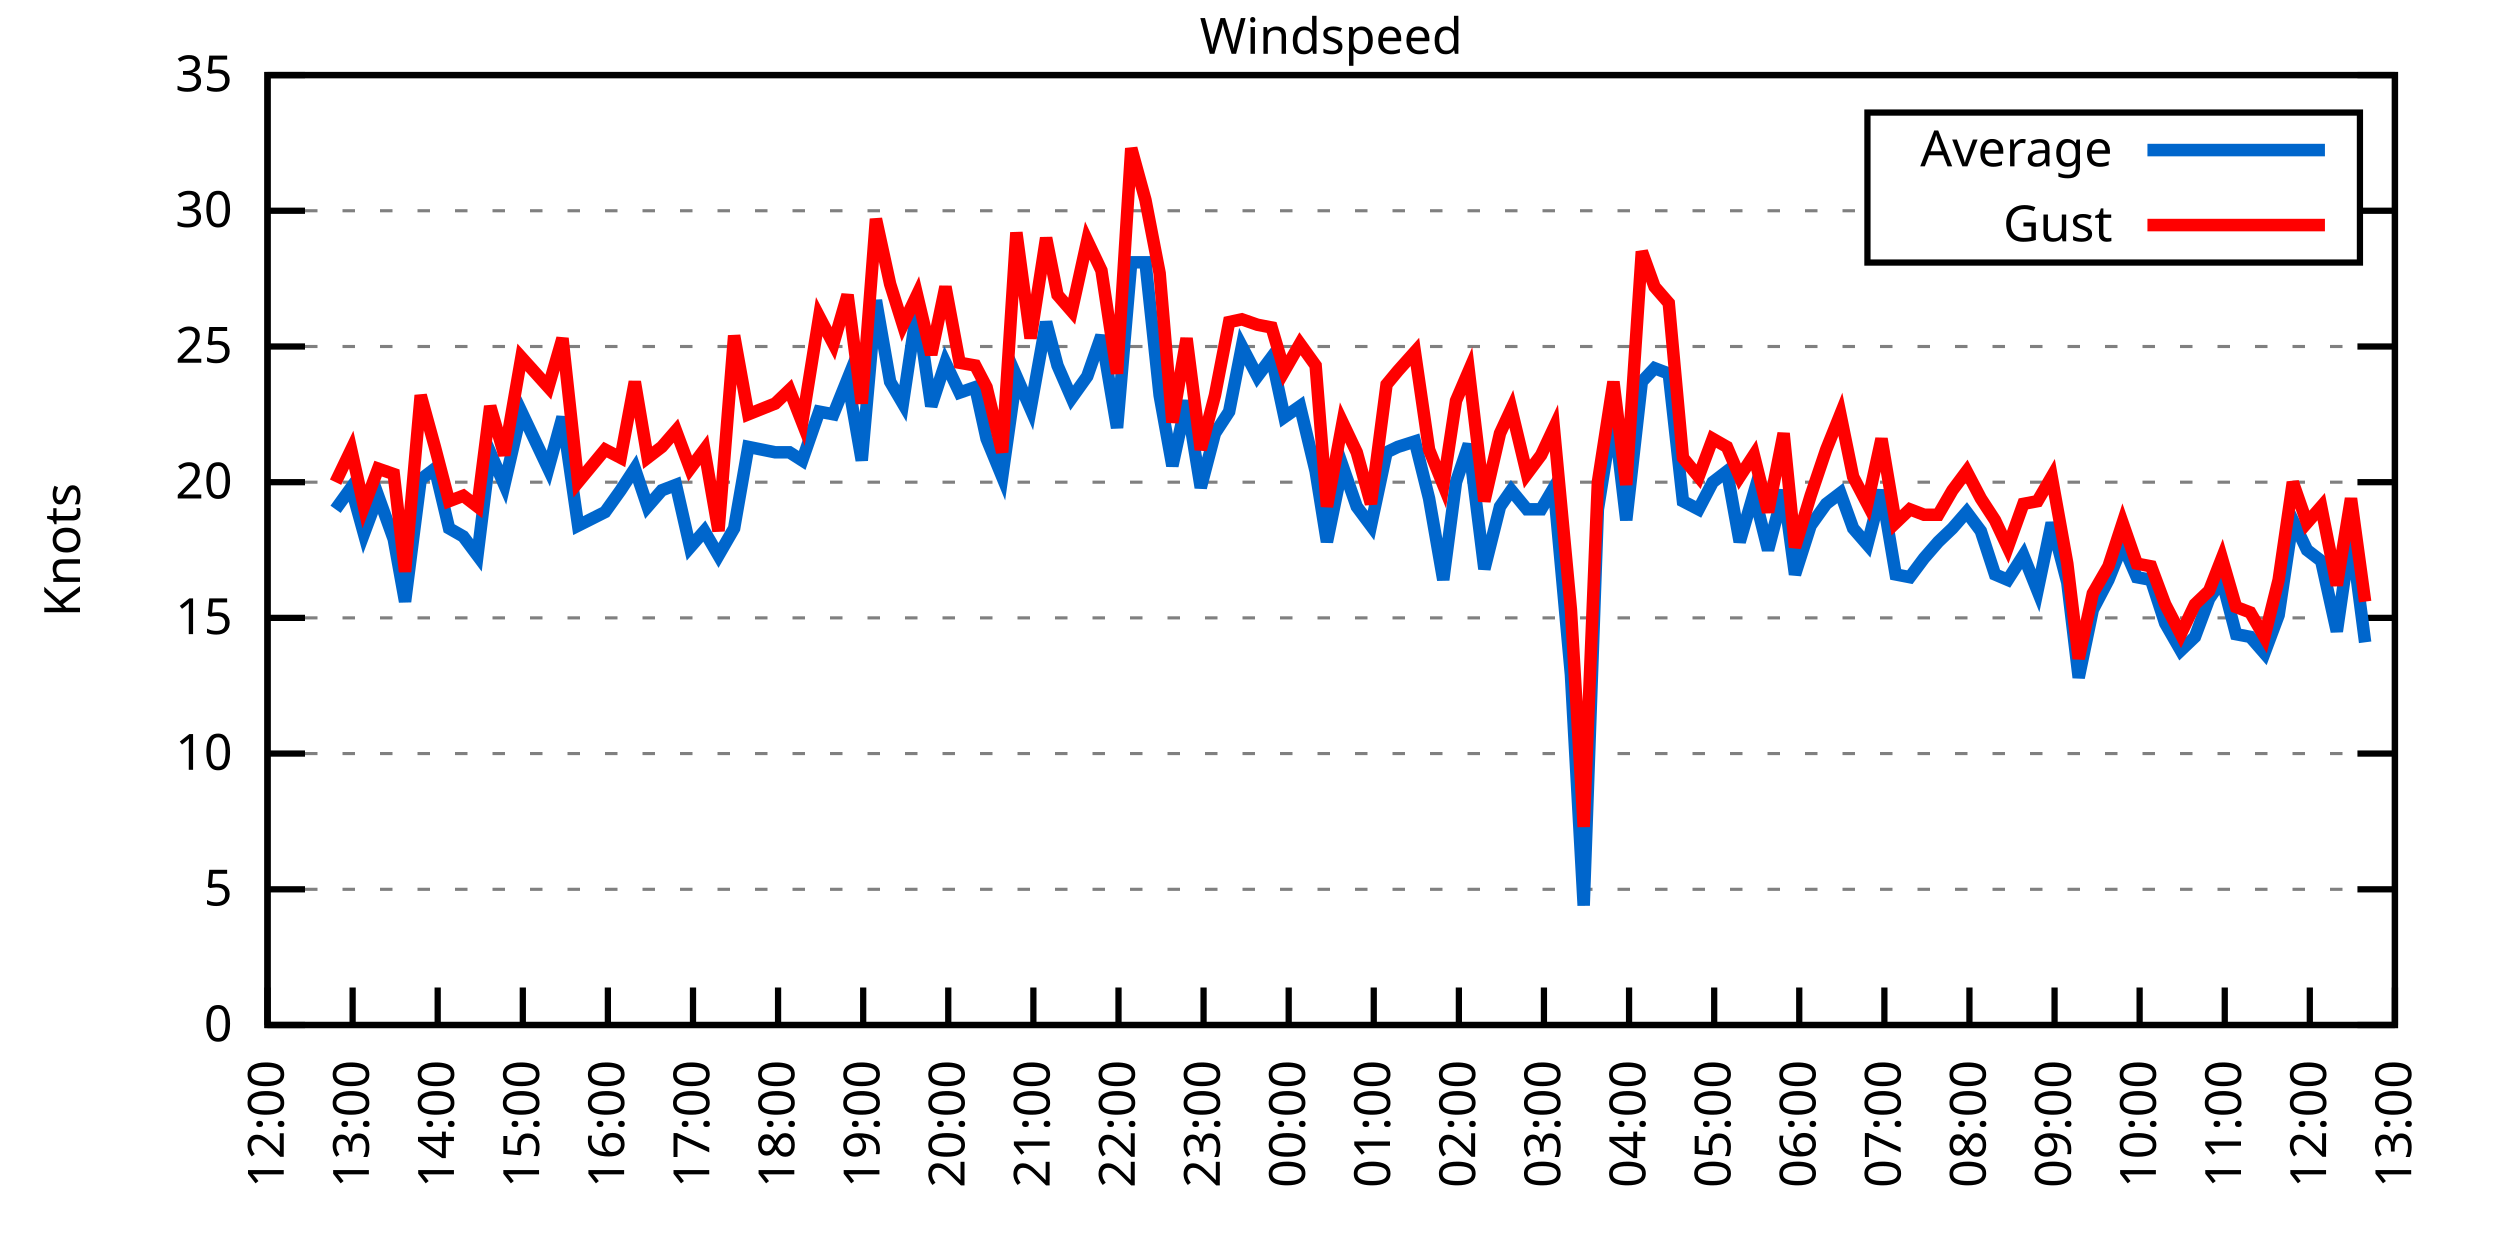
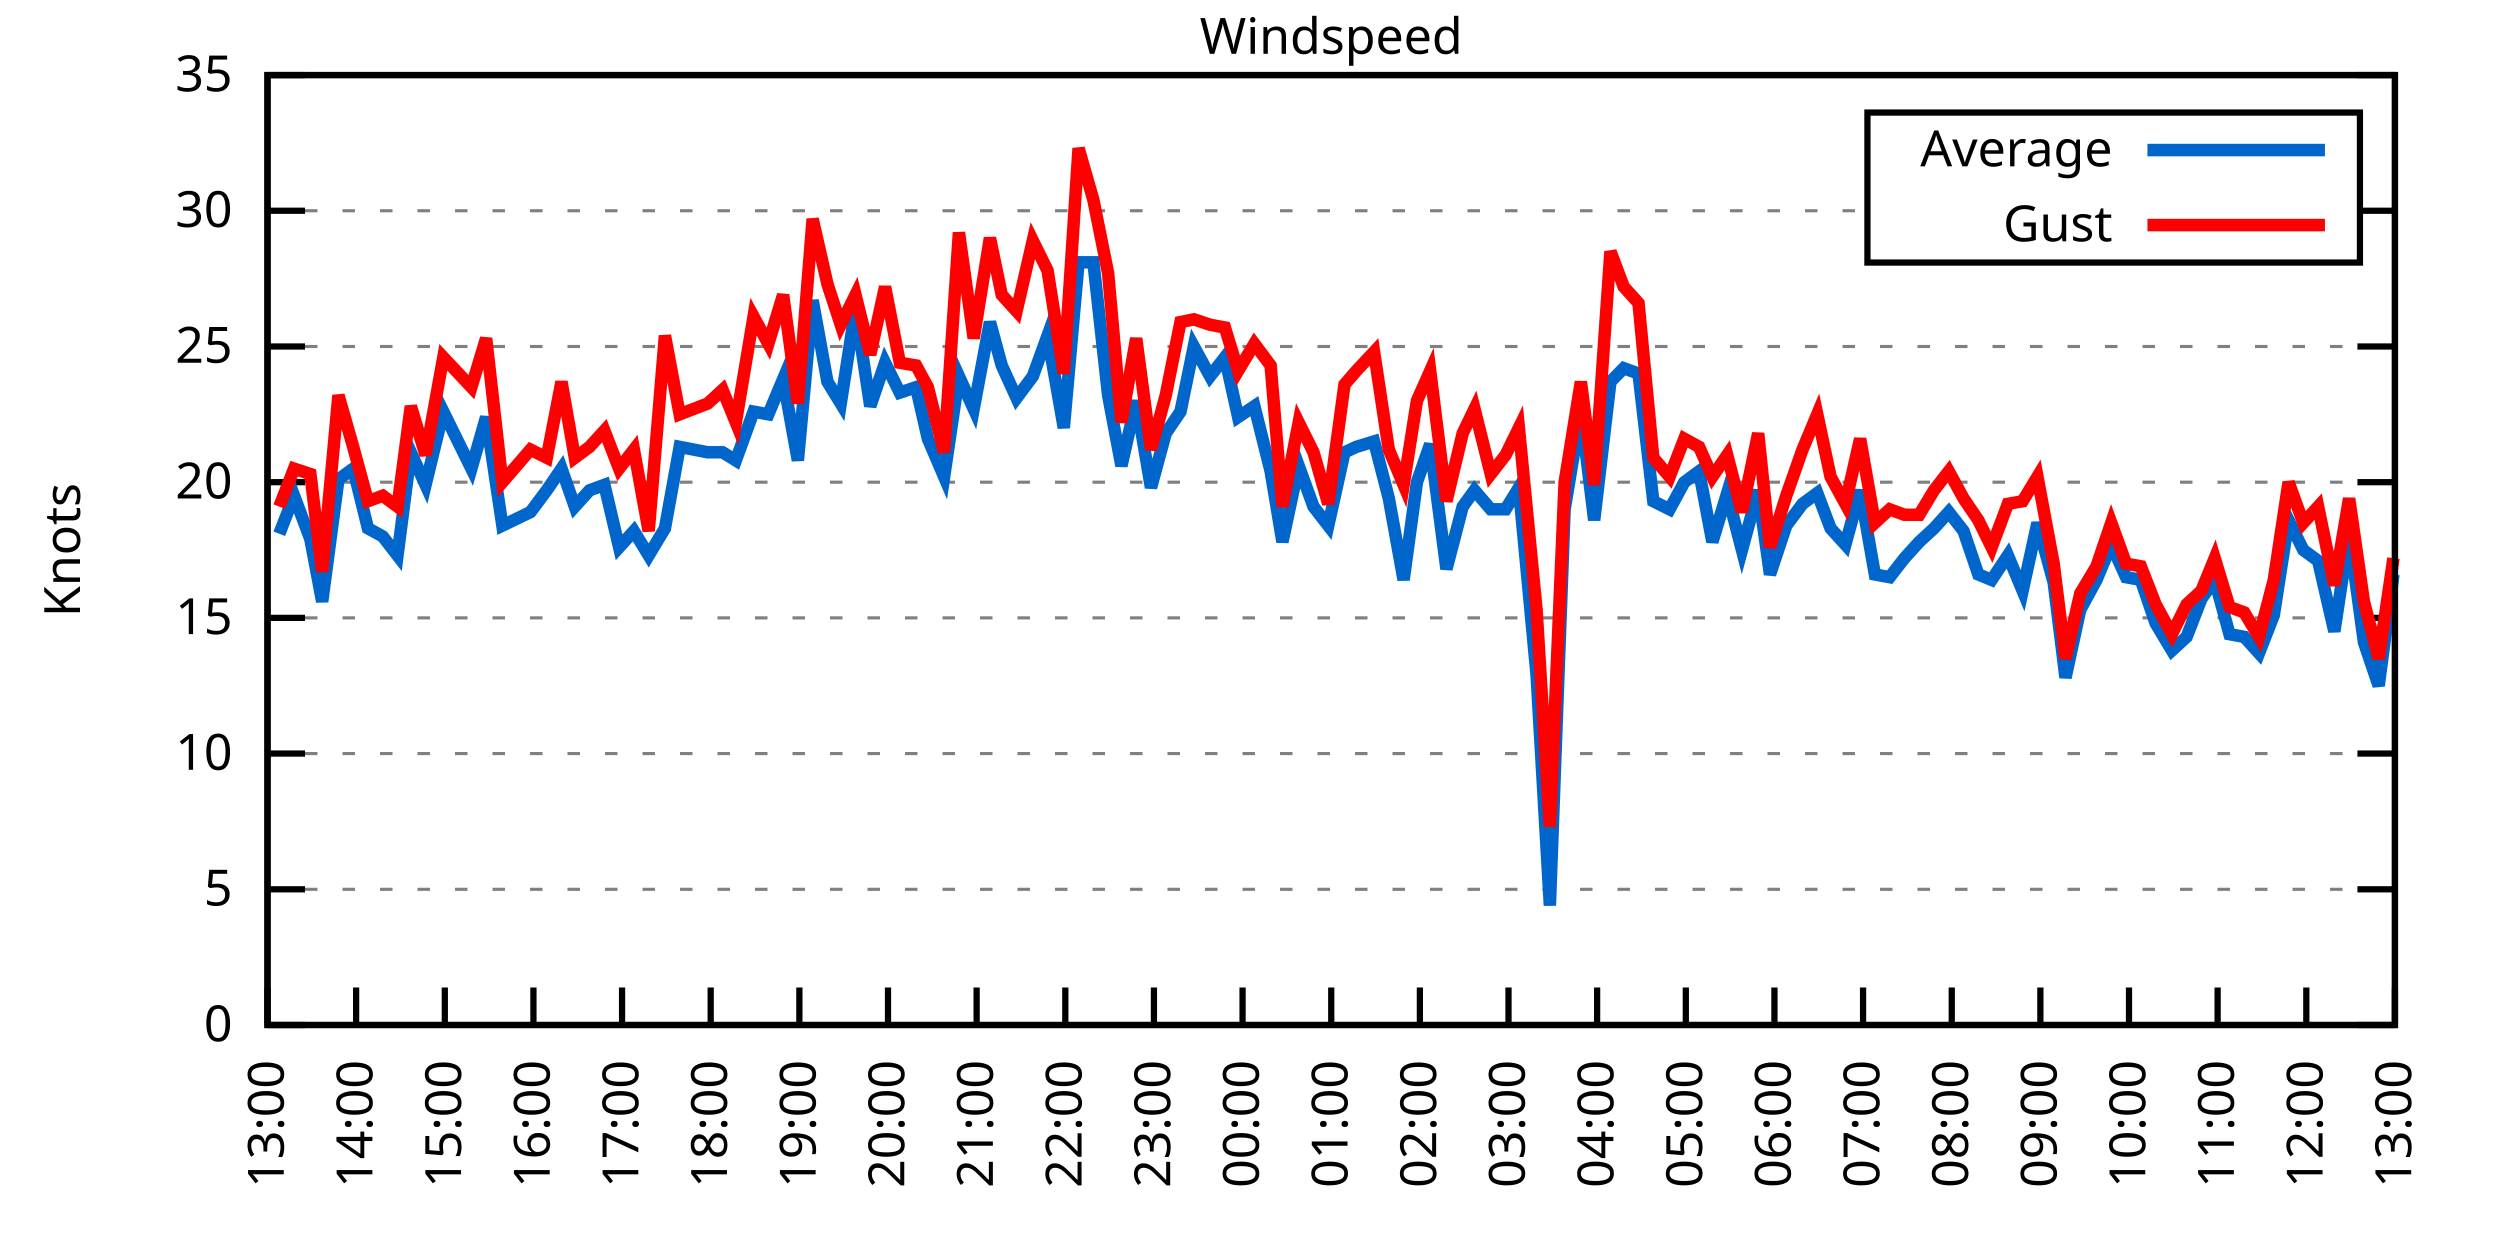
<svg xmlns="http://www.w3.org/2000/svg" xmlns:xlink="http://www.w3.org/1999/xlink" width="400" height="200" viewBox="0 0 400 200">
  <g id="gnuplot_canvas">
    <rect x="0" y="0" width="400" height="200" fill="none" />
    <defs>
      <circle id="gpDot" r="0.5" stroke-width="0.5" stroke="currentColor" />
      <path id="gpPt0" stroke-width="0.333" stroke="currentColor" d="M-1,0 h2 M0,-1 v2" />
      <path id="gpPt1" stroke-width="0.333" stroke="currentColor" d="M-1,-1 L1,1 M1,-1 L-1,1" />
      <path id="gpPt2" stroke-width="0.333" stroke="currentColor" d="M-1,0 L1,0 M0,-1 L0,1 M-1,-1 L1,1 M-1,1 L1,-1" />
      <rect id="gpPt3" stroke-width="0.333" stroke="currentColor" x="-1" y="-1" width="2" height="2" />
      <rect id="gpPt4" stroke-width="0.333" stroke="currentColor" fill="currentColor" x="-1" y="-1" width="2" height="2" />
      <circle id="gpPt5" stroke-width="0.333" stroke="currentColor" cx="0" cy="0" r="1" />
      <use xlink:href="#gpPt5" id="gpPt6" fill="currentColor" stroke="none" />
      <path id="gpPt7" stroke-width="0.333" stroke="currentColor" d="M0,-1.33 L-1.33,0.67 L1.33,0.67 z" />
      <use xlink:href="#gpPt7" id="gpPt8" fill="currentColor" stroke="none" />
      <use xlink:href="#gpPt7" id="gpPt9" stroke="currentColor" transform="rotate(180)" />
      <use xlink:href="#gpPt9" id="gpPt10" fill="currentColor" stroke="none" />
      <use xlink:href="#gpPt3" id="gpPt11" stroke="currentColor" transform="rotate(45)" />
      <use xlink:href="#gpPt11" id="gpPt12" fill="currentColor" stroke="none" />
      <path id="gpPt13" stroke-width="0.333" stroke="currentColor" d="M0,1.330 L1.265,0.411 L0.782,-1.067 L-0.782,-1.076 L-1.265,0.411 z" />
      <use xlink:href="#gpPt13" id="gpPt14" fill="currentColor" stroke="none" />
      <filter id="textbox" filterUnits="objectBoundingBox" x="0" y="0" height="1" width="1">
        <feFlood flood-color="white" flood-opacity="1" result="bgnd" />
        <feComposite in="SourceGraphic" in2="bgnd" operator="atop" />
      </filter>
      <filter id="greybox" filterUnits="objectBoundingBox" x="0" y="0" height="1" width="1">
        <feFlood flood-color="lightgrey" flood-opacity="1" result="grey" />
        <feComposite in="SourceGraphic" in2="grey" operator="atop" />
      </filter>
    </defs>
    <g fill="none" color="white" stroke="currentColor" stroke-width="1.00" stroke-linecap="butt" stroke-linejoin="miter">
</g>
    <g fill="none" color="black" stroke="currentColor" stroke-width="1.00" stroke-linecap="butt" stroke-linejoin="miter">
      <g stroke="none" shape-rendering="crispEdges">
        <polygon fill="rgb(255, 255, 255)" points="42.80,164.00 383.18,164.00 383.18,12.02 42.80,12.02 " />
      </g>
    </g>
    <g fill="none" color="black" stroke="currentColor" stroke-width="1.00" stroke-linecap="butt" stroke-linejoin="miter">
</g>
    <g fill="none" color="black" stroke="black" stroke-width="0.50" stroke-linecap="butt" stroke-linejoin="miter">
</g>
    <g fill="none" color="gray" stroke="currentColor" stroke-width="0.50" stroke-linecap="butt" stroke-linejoin="miter">
      <path stroke="gray" stroke-dasharray="2,4" class="gridline" d="M42.80,164.00 L383.19,164.00  " />
    </g>
    <g fill="none" color="gray" stroke="gray" stroke-width="1.00" stroke-linecap="butt" stroke-linejoin="miter">
</g>
    <g fill="none" color="black" stroke="currentColor" stroke-width="1.00" stroke-linecap="butt" stroke-linejoin="miter">
      <path stroke="black" d="M42.80,164.00 L48.80,164.00 M383.19,164.00 L377.19,164.00  " />
      <g transform="translate(37.20,166.60)" stroke="none" fill="black" font-family="Sans" font-size="8.00" text-anchor="end">
        <text>
          <tspan font-family="Sans"> 0</tspan>
        </text>
      </g>
    </g>
    <g fill="none" color="black" stroke="currentColor" stroke-width="1.00" stroke-linecap="butt" stroke-linejoin="miter">
</g>
    <g fill="none" color="black" stroke="black" stroke-width="0.50" stroke-linecap="butt" stroke-linejoin="miter">
</g>
    <g fill="none" color="gray" stroke="currentColor" stroke-width="0.50" stroke-linecap="butt" stroke-linejoin="miter">
      <path stroke="gray" stroke-dasharray="2,4" class="gridline" d="M42.80,142.29 L383.19,142.29  " />
    </g>
    <g fill="none" color="gray" stroke="gray" stroke-width="1.00" stroke-linecap="butt" stroke-linejoin="miter">
</g>
    <g fill="none" color="black" stroke="currentColor" stroke-width="1.00" stroke-linecap="butt" stroke-linejoin="miter">
      <path stroke="black" d="M42.80,142.29 L48.80,142.29 M383.19,142.29 L377.19,142.29  " />
      <g transform="translate(37.20,144.89)" stroke="none" fill="black" font-family="Sans" font-size="8.00" text-anchor="end">
        <text>
          <tspan font-family="Sans"> 5</tspan>
        </text>
      </g>
    </g>
    <g fill="none" color="black" stroke="currentColor" stroke-width="1.00" stroke-linecap="butt" stroke-linejoin="miter">
</g>
    <g fill="none" color="black" stroke="black" stroke-width="0.50" stroke-linecap="butt" stroke-linejoin="miter">
</g>
    <g fill="none" color="gray" stroke="currentColor" stroke-width="0.50" stroke-linecap="butt" stroke-linejoin="miter">
      <path stroke="gray" stroke-dasharray="2,4" class="gridline" d="M42.80,120.57 L383.19,120.57  " />
    </g>
    <g fill="none" color="gray" stroke="gray" stroke-width="1.00" stroke-linecap="butt" stroke-linejoin="miter">
</g>
    <g fill="none" color="black" stroke="currentColor" stroke-width="1.00" stroke-linecap="butt" stroke-linejoin="miter">
      <path stroke="black" d="M42.80,120.57 L48.80,120.57 M383.19,120.57 L377.19,120.57  " />
      <g transform="translate(37.20,123.17)" stroke="none" fill="black" font-family="Sans" font-size="8.00" text-anchor="end">
        <text>
          <tspan font-family="Sans"> 10</tspan>
        </text>
      </g>
    </g>
    <g fill="none" color="black" stroke="currentColor" stroke-width="1.00" stroke-linecap="butt" stroke-linejoin="miter">
</g>
    <g fill="none" color="black" stroke="black" stroke-width="0.50" stroke-linecap="butt" stroke-linejoin="miter">
</g>
    <g fill="none" color="gray" stroke="currentColor" stroke-width="0.50" stroke-linecap="butt" stroke-linejoin="miter">
      <path stroke="gray" stroke-dasharray="2,4" class="gridline" d="M42.80,98.86 L383.19,98.86  " />
    </g>
    <g fill="none" color="gray" stroke="gray" stroke-width="1.00" stroke-linecap="butt" stroke-linejoin="miter">
</g>
    <g fill="none" color="black" stroke="currentColor" stroke-width="1.00" stroke-linecap="butt" stroke-linejoin="miter">
      <path stroke="black" d="M42.80,98.86 L48.80,98.86 M383.19,98.86 L377.19,98.86  " />
      <g transform="translate(37.20,101.46)" stroke="none" fill="black" font-family="Sans" font-size="8.00" text-anchor="end">
        <text>
          <tspan font-family="Sans"> 15</tspan>
        </text>
      </g>
    </g>
    <g fill="none" color="black" stroke="currentColor" stroke-width="1.00" stroke-linecap="butt" stroke-linejoin="miter">
</g>
    <g fill="none" color="black" stroke="black" stroke-width="0.50" stroke-linecap="butt" stroke-linejoin="miter">
</g>
    <g fill="none" color="gray" stroke="currentColor" stroke-width="0.50" stroke-linecap="butt" stroke-linejoin="miter">
      <path stroke="gray" stroke-dasharray="2,4" class="gridline" d="M42.80,77.15 L383.19,77.15  " />
    </g>
    <g fill="none" color="gray" stroke="gray" stroke-width="1.00" stroke-linecap="butt" stroke-linejoin="miter">
</g>
    <g fill="none" color="black" stroke="currentColor" stroke-width="1.00" stroke-linecap="butt" stroke-linejoin="miter">
      <path stroke="black" d="M42.80,77.15 L48.80,77.15 M383.19,77.15 L377.19,77.15  " />
      <g transform="translate(37.20,79.75)" stroke="none" fill="black" font-family="Sans" font-size="8.00" text-anchor="end">
        <text>
          <tspan font-family="Sans"> 20</tspan>
        </text>
      </g>
    </g>
    <g fill="none" color="black" stroke="currentColor" stroke-width="1.00" stroke-linecap="butt" stroke-linejoin="miter">
</g>
    <g fill="none" color="black" stroke="black" stroke-width="0.50" stroke-linecap="butt" stroke-linejoin="miter">
</g>
    <g fill="none" color="gray" stroke="currentColor" stroke-width="0.50" stroke-linecap="butt" stroke-linejoin="miter">
      <path stroke="gray" stroke-dasharray="2,4" class="gridline" d="M42.80,55.44 L383.19,55.44  " />
    </g>
    <g fill="none" color="gray" stroke="gray" stroke-width="1.00" stroke-linecap="butt" stroke-linejoin="miter">
</g>
    <g fill="none" color="black" stroke="currentColor" stroke-width="1.00" stroke-linecap="butt" stroke-linejoin="miter">
      <path stroke="black" d="M42.80,55.44 L48.80,55.44 M383.19,55.44 L377.19,55.44  " />
      <g transform="translate(37.20,58.04)" stroke="none" fill="black" font-family="Sans" font-size="8.00" text-anchor="end">
        <text>
          <tspan font-family="Sans"> 25</tspan>
        </text>
      </g>
    </g>
    <g fill="none" color="black" stroke="currentColor" stroke-width="1.00" stroke-linecap="butt" stroke-linejoin="miter">
</g>
    <g fill="none" color="black" stroke="black" stroke-width="0.50" stroke-linecap="butt" stroke-linejoin="miter">
</g>
    <g fill="none" color="gray" stroke="currentColor" stroke-width="0.50" stroke-linecap="butt" stroke-linejoin="miter">
      <path stroke="gray" stroke-dasharray="2,4" class="gridline" d="M42.80,33.72 L298.79,33.72 M377.59,33.72 L383.19,33.72  " />
    </g>
    <g fill="none" color="gray" stroke="gray" stroke-width="1.00" stroke-linecap="butt" stroke-linejoin="miter">
</g>
    <g fill="none" color="black" stroke="currentColor" stroke-width="1.00" stroke-linecap="butt" stroke-linejoin="miter">
      <path stroke="black" d="M42.80,33.72 L48.80,33.72 M383.19,33.72 L377.19,33.72  " />
      <g transform="translate(37.20,36.32)" stroke="none" fill="black" font-family="Sans" font-size="8.00" text-anchor="end">
        <text>
          <tspan font-family="Sans"> 30</tspan>
        </text>
      </g>
    </g>
    <g fill="none" color="black" stroke="currentColor" stroke-width="1.00" stroke-linecap="butt" stroke-linejoin="miter">
</g>
    <g fill="none" color="black" stroke="black" stroke-width="0.50" stroke-linecap="butt" stroke-linejoin="miter">
</g>
    <g fill="none" color="gray" stroke="currentColor" stroke-width="0.50" stroke-linecap="butt" stroke-linejoin="miter">
      <path stroke="gray" stroke-dasharray="2,4" class="gridline" d="M42.80,12.01 L383.19,12.01  " />
    </g>
    <g fill="none" color="gray" stroke="gray" stroke-width="1.00" stroke-linecap="butt" stroke-linejoin="miter">
</g>
    <g fill="none" color="black" stroke="currentColor" stroke-width="1.00" stroke-linecap="butt" stroke-linejoin="miter">
      <path stroke="black" d="M42.80,12.01 L48.80,12.01 M383.19,12.01 L377.19,12.01  " />
      <g transform="translate(37.20,14.61)" stroke="none" fill="black" font-family="Sans" font-size="8.00" text-anchor="end">
        <text>
          <tspan font-family="Sans"> 35</tspan>
        </text>
      </g>
    </g>
    <g fill="none" color="black" stroke="currentColor" stroke-width="1.00" stroke-linecap="butt" stroke-linejoin="miter">
      <path stroke="black" d="M42.80,164.00 L42.80,158.00  " />
      <g transform="translate(45.40,169.60) rotate(270.00)" stroke="none" fill="black" font-family="Sans" font-size="8.00" text-anchor="end">
        <text>
-           <tspan font-family="Sans">12:00</tspan>
-         </text>
-       </g>
-     </g>
-     <g fill="none" color="black" stroke="currentColor" stroke-width="1.00" stroke-linecap="butt" stroke-linejoin="miter">
-       <path stroke="black" d="M56.42,164.00 L56.42,158.00  " />
-       <g transform="translate(59.02,169.60) rotate(270.00)" stroke="none" fill="black" font-family="Sans" font-size="8.00" text-anchor="end">
-         <text>
          <tspan font-family="Sans">13:00</tspan>
        </text>
      </g>
    </g>
    <g fill="none" color="black" stroke="currentColor" stroke-width="1.00" stroke-linecap="butt" stroke-linejoin="miter">
-       <path stroke="black" d="M70.03,164.00 L70.03,158.00  " />
-       <g transform="translate(72.63,169.60) rotate(270.00)" stroke="none" fill="black" font-family="Sans" font-size="8.00" text-anchor="end">
+       <path stroke="black" d="M56.98,164.00 L56.98,158.00  " />
+       <g transform="translate(59.58,169.60) rotate(270.00)" stroke="none" fill="black" font-family="Sans" font-size="8.00" text-anchor="end">
        <text>
          <tspan font-family="Sans">14:00</tspan>
        </text>
      </g>
    </g>
    <g fill="none" color="black" stroke="currentColor" stroke-width="1.00" stroke-linecap="butt" stroke-linejoin="miter">
-       <path stroke="black" d="M83.65,164.00 L83.65,158.00  " />
-       <g transform="translate(86.25,169.60) rotate(270.00)" stroke="none" fill="black" font-family="Sans" font-size="8.00" text-anchor="end">
+       <path stroke="black" d="M71.17,164.00 L71.17,158.00  " />
+       <g transform="translate(73.77,169.60) rotate(270.00)" stroke="none" fill="black" font-family="Sans" font-size="8.00" text-anchor="end">
        <text>
          <tspan font-family="Sans">15:00</tspan>
        </text>
      </g>
    </g>
    <g fill="none" color="black" stroke="currentColor" stroke-width="1.00" stroke-linecap="butt" stroke-linejoin="miter">
-       <path stroke="black" d="M97.26,164.00 L97.26,158.00  " />
-       <g transform="translate(99.86,169.60) rotate(270.00)" stroke="none" fill="black" font-family="Sans" font-size="8.00" text-anchor="end">
+       <path stroke="black" d="M85.35,164.00 L85.35,158.00  " />
+       <g transform="translate(87.95,169.60) rotate(270.00)" stroke="none" fill="black" font-family="Sans" font-size="8.00" text-anchor="end">
        <text>
          <tspan font-family="Sans">16:00</tspan>
        </text>
      </g>
    </g>
    <g fill="none" color="black" stroke="currentColor" stroke-width="1.00" stroke-linecap="butt" stroke-linejoin="miter">
-       <path stroke="black" d="M110.88,164.00 L110.88,158.00  " />
-       <g transform="translate(113.48,169.60) rotate(270.00)" stroke="none" fill="black" font-family="Sans" font-size="8.00" text-anchor="end">
+       <path stroke="black" d="M99.53,164.00 L99.53,158.00  " />
+       <g transform="translate(102.13,169.60) rotate(270.00)" stroke="none" fill="black" font-family="Sans" font-size="8.00" text-anchor="end">
        <text>
          <tspan font-family="Sans">17:00</tspan>
        </text>
      </g>
    </g>
    <g fill="none" color="black" stroke="currentColor" stroke-width="1.00" stroke-linecap="butt" stroke-linejoin="miter">
-       <path stroke="black" d="M124.49,164.00 L124.49,158.00  " />
-       <g transform="translate(127.09,169.60) rotate(270.00)" stroke="none" fill="black" font-family="Sans" font-size="8.00" text-anchor="end">
+       <path stroke="black" d="M113.71,164.00 L113.71,158.00  " />
+       <g transform="translate(116.31,169.60) rotate(270.00)" stroke="none" fill="black" font-family="Sans" font-size="8.00" text-anchor="end">
        <text>
          <tspan font-family="Sans">18:00</tspan>
        </text>
      </g>
    </g>
    <g fill="none" color="black" stroke="currentColor" stroke-width="1.00" stroke-linecap="butt" stroke-linejoin="miter">
-       <path stroke="black" d="M138.11,164.00 L138.11,158.00  " />
-       <g transform="translate(140.71,169.60) rotate(270.00)" stroke="none" fill="black" font-family="Sans" font-size="8.00" text-anchor="end">
+       <path stroke="black" d="M127.90,164.00 L127.90,158.00  " />
+       <g transform="translate(130.50,169.60) rotate(270.00)" stroke="none" fill="black" font-family="Sans" font-size="8.00" text-anchor="end">
        <text>
          <tspan font-family="Sans">19:00</tspan>
        </text>
      </g>
    </g>
    <g fill="none" color="black" stroke="currentColor" stroke-width="1.00" stroke-linecap="butt" stroke-linejoin="miter">
-       <path stroke="black" d="M151.72,164.00 L151.72,158.00  " />
-       <g transform="translate(154.32,169.60) rotate(270.00)" stroke="none" fill="black" font-family="Sans" font-size="8.00" text-anchor="end">
+       <path stroke="black" d="M142.08,164.00 L142.08,158.00  " />
+       <g transform="translate(144.68,169.60) rotate(270.00)" stroke="none" fill="black" font-family="Sans" font-size="8.00" text-anchor="end">
        <text>
          <tspan font-family="Sans">20:00</tspan>
        </text>
      </g>
    </g>
    <g fill="none" color="black" stroke="currentColor" stroke-width="1.00" stroke-linecap="butt" stroke-linejoin="miter">
-       <path stroke="black" d="M165.34,164.00 L165.34,158.00  " />
-       <g transform="translate(167.94,169.60) rotate(270.00)" stroke="none" fill="black" font-family="Sans" font-size="8.00" text-anchor="end">
+       <path stroke="black" d="M156.26,164.00 L156.26,158.00  " />
+       <g transform="translate(158.86,169.60) rotate(270.00)" stroke="none" fill="black" font-family="Sans" font-size="8.00" text-anchor="end">
        <text>
          <tspan font-family="Sans">21:00</tspan>
        </text>
      </g>
    </g>
    <g fill="none" color="black" stroke="currentColor" stroke-width="1.00" stroke-linecap="butt" stroke-linejoin="miter">
-       <path stroke="black" d="M178.96,164.00 L178.96,158.00  " />
-       <g transform="translate(181.56,169.60) rotate(270.00)" stroke="none" fill="black" font-family="Sans" font-size="8.00" text-anchor="end">
+       <path stroke="black" d="M170.45,164.00 L170.45,158.00  " />
+       <g transform="translate(173.05,169.60) rotate(270.00)" stroke="none" fill="black" font-family="Sans" font-size="8.00" text-anchor="end">
        <text>
          <tspan font-family="Sans">22:00</tspan>
        </text>
      </g>
    </g>
    <g fill="none" color="black" stroke="currentColor" stroke-width="1.00" stroke-linecap="butt" stroke-linejoin="miter">
-       <path stroke="black" d="M192.57,164.00 L192.57,158.00  " />
-       <g transform="translate(195.17,169.60) rotate(270.00)" stroke="none" fill="black" font-family="Sans" font-size="8.00" text-anchor="end">
+       <path stroke="black" d="M184.63,164.00 L184.63,158.00  " />
+       <g transform="translate(187.23,169.60) rotate(270.00)" stroke="none" fill="black" font-family="Sans" font-size="8.00" text-anchor="end">
        <text>
          <tspan font-family="Sans">23:00</tspan>
        </text>
      </g>
    </g>
    <g fill="none" color="black" stroke="currentColor" stroke-width="1.00" stroke-linecap="butt" stroke-linejoin="miter">
-       <path stroke="black" d="M206.19,164.00 L206.19,158.00  " />
-       <g transform="translate(208.79,169.60) rotate(270.00)" stroke="none" fill="black" font-family="Sans" font-size="8.00" text-anchor="end">
+       <path stroke="black" d="M198.81,164.00 L198.81,158.00  " />
+       <g transform="translate(201.41,169.60) rotate(270.00)" stroke="none" fill="black" font-family="Sans" font-size="8.00" text-anchor="end">
        <text>
          <tspan font-family="Sans">00:00</tspan>
        </text>
      </g>
    </g>
    <g fill="none" color="black" stroke="currentColor" stroke-width="1.00" stroke-linecap="butt" stroke-linejoin="miter">
-       <path stroke="black" d="M219.80,164.00 L219.80,158.00  " />
-       <g transform="translate(222.40,169.60) rotate(270.00)" stroke="none" fill="black" font-family="Sans" font-size="8.00" text-anchor="end">
+       <path stroke="black" d="M213.00,164.00 L213.00,158.00  " />
+       <g transform="translate(215.60,169.60) rotate(270.00)" stroke="none" fill="black" font-family="Sans" font-size="8.00" text-anchor="end">
        <text>
          <tspan font-family="Sans">01:00</tspan>
        </text>
      </g>
    </g>
    <g fill="none" color="black" stroke="currentColor" stroke-width="1.00" stroke-linecap="butt" stroke-linejoin="miter">
-       <path stroke="black" d="M233.42,164.00 L233.42,158.00  " />
-       <g transform="translate(236.02,169.60) rotate(270.00)" stroke="none" fill="black" font-family="Sans" font-size="8.00" text-anchor="end">
+       <path stroke="black" d="M227.18,164.00 L227.18,158.00  " />
+       <g transform="translate(229.78,169.60) rotate(270.00)" stroke="none" fill="black" font-family="Sans" font-size="8.00" text-anchor="end">
        <text>
          <tspan font-family="Sans">02:00</tspan>
        </text>
      </g>
    </g>
    <g fill="none" color="black" stroke="currentColor" stroke-width="1.00" stroke-linecap="butt" stroke-linejoin="miter">
-       <path stroke="black" d="M247.03,164.00 L247.03,158.00  " />
-       <g transform="translate(249.63,169.60) rotate(270.00)" stroke="none" fill="black" font-family="Sans" font-size="8.00" text-anchor="end">
+       <path stroke="black" d="M241.36,164.00 L241.36,158.00  " />
+       <g transform="translate(243.96,169.60) rotate(270.00)" stroke="none" fill="black" font-family="Sans" font-size="8.00" text-anchor="end">
        <text>
          <tspan font-family="Sans">03:00</tspan>
        </text>
      </g>
    </g>
    <g fill="none" color="black" stroke="currentColor" stroke-width="1.00" stroke-linecap="butt" stroke-linejoin="miter">
-       <path stroke="black" d="M260.65,164.00 L260.65,158.00  " />
-       <g transform="translate(263.25,169.60) rotate(270.00)" stroke="none" fill="black" font-family="Sans" font-size="8.00" text-anchor="end">
+       <path stroke="black" d="M255.54,164.00 L255.54,158.00  " />
+       <g transform="translate(258.14,169.60) rotate(270.00)" stroke="none" fill="black" font-family="Sans" font-size="8.00" text-anchor="end">
        <text>
          <tspan font-family="Sans">04:00</tspan>
        </text>
      </g>
    </g>
    <g fill="none" color="black" stroke="currentColor" stroke-width="1.00" stroke-linecap="butt" stroke-linejoin="miter">
-       <path stroke="black" d="M274.27,164.00 L274.27,158.00  " />
-       <g transform="translate(276.87,169.60) rotate(270.00)" stroke="none" fill="black" font-family="Sans" font-size="8.00" text-anchor="end">
+       <path stroke="black" d="M269.73,164.00 L269.73,158.00  " />
+       <g transform="translate(272.33,169.60) rotate(270.00)" stroke="none" fill="black" font-family="Sans" font-size="8.00" text-anchor="end">
        <text>
          <tspan font-family="Sans">05:00</tspan>
        </text>
      </g>
    </g>
    <g fill="none" color="black" stroke="currentColor" stroke-width="1.00" stroke-linecap="butt" stroke-linejoin="miter">
-       <path stroke="black" d="M287.88,164.00 L287.88,158.00  " />
-       <g transform="translate(290.48,169.60) rotate(270.00)" stroke="none" fill="black" font-family="Sans" font-size="8.00" text-anchor="end">
+       <path stroke="black" d="M283.91,164.00 L283.91,158.00  " />
+       <g transform="translate(286.51,169.60) rotate(270.00)" stroke="none" fill="black" font-family="Sans" font-size="8.00" text-anchor="end">
        <text>
          <tspan font-family="Sans">06:00</tspan>
        </text>
      </g>
    </g>
    <g fill="none" color="black" stroke="currentColor" stroke-width="1.00" stroke-linecap="butt" stroke-linejoin="miter">
-       <path stroke="black" d="M301.50,164.00 L301.50,158.00  " />
-       <g transform="translate(304.10,169.60) rotate(270.00)" stroke="none" fill="black" font-family="Sans" font-size="8.00" text-anchor="end">
+       <path stroke="black" d="M298.09,164.00 L298.09,158.00  " />
+       <g transform="translate(300.69,169.60) rotate(270.00)" stroke="none" fill="black" font-family="Sans" font-size="8.00" text-anchor="end">
        <text>
          <tspan font-family="Sans">07:00</tspan>
        </text>
      </g>
    </g>
    <g fill="none" color="black" stroke="currentColor" stroke-width="1.00" stroke-linecap="butt" stroke-linejoin="miter">
-       <path stroke="black" d="M315.11,164.00 L315.11,158.00  " />
-       <g transform="translate(317.71,169.60) rotate(270.00)" stroke="none" fill="black" font-family="Sans" font-size="8.00" text-anchor="end">
+       <path stroke="black" d="M312.28,164.00 L312.28,158.00  " />
+       <g transform="translate(314.88,169.60) rotate(270.00)" stroke="none" fill="black" font-family="Sans" font-size="8.00" text-anchor="end">
        <text>
          <tspan font-family="Sans">08:00</tspan>
        </text>
      </g>
    </g>
    <g fill="none" color="black" stroke="currentColor" stroke-width="1.00" stroke-linecap="butt" stroke-linejoin="miter">
-       <path stroke="black" d="M328.73,164.00 L328.73,158.00  " />
-       <g transform="translate(331.33,169.60) rotate(270.00)" stroke="none" fill="black" font-family="Sans" font-size="8.00" text-anchor="end">
+       <path stroke="black" d="M326.46,164.00 L326.46,158.00  " />
+       <g transform="translate(329.06,169.60) rotate(270.00)" stroke="none" fill="black" font-family="Sans" font-size="8.00" text-anchor="end">
        <text>
          <tspan font-family="Sans">09:00</tspan>
        </text>
      </g>
    </g>
    <g fill="none" color="black" stroke="currentColor" stroke-width="1.00" stroke-linecap="butt" stroke-linejoin="miter">
-       <path stroke="black" d="M342.34,164.00 L342.34,158.00  " />
-       <g transform="translate(344.94,169.60) rotate(270.00)" stroke="none" fill="black" font-family="Sans" font-size="8.00" text-anchor="end">
+       <path stroke="black" d="M340.64,164.00 L340.64,158.00  " />
+       <g transform="translate(343.24,169.60) rotate(270.00)" stroke="none" fill="black" font-family="Sans" font-size="8.00" text-anchor="end">
        <text>
          <tspan font-family="Sans">10:00</tspan>
        </text>
      </g>
    </g>
    <g fill="none" color="black" stroke="currentColor" stroke-width="1.00" stroke-linecap="butt" stroke-linejoin="miter">
-       <path stroke="black" d="M355.96,164.00 L355.96,158.00  " />
-       <g transform="translate(358.56,169.60) rotate(270.00)" stroke="none" fill="black" font-family="Sans" font-size="8.00" text-anchor="end">
+       <path stroke="black" d="M354.82,164.00 L354.82,158.00  " />
+       <g transform="translate(357.42,169.60) rotate(270.00)" stroke="none" fill="black" font-family="Sans" font-size="8.00" text-anchor="end">
        <text>
          <tspan font-family="Sans">11:00</tspan>
        </text>
      </g>
    </g>
    <g fill="none" color="black" stroke="currentColor" stroke-width="1.00" stroke-linecap="butt" stroke-linejoin="miter">
-       <path stroke="black" d="M369.57,164.00 L369.57,158.00  " />
-       <g transform="translate(372.17,169.60) rotate(270.00)" stroke="none" fill="black" font-family="Sans" font-size="8.00" text-anchor="end">
+       <path stroke="black" d="M369.01,164.00 L369.01,158.00  " />
+       <g transform="translate(371.61,169.60) rotate(270.00)" stroke="none" fill="black" font-family="Sans" font-size="8.00" text-anchor="end">
        <text>
          <tspan font-family="Sans">12:00</tspan>
        </text>
      </g>
    </g>
    <g fill="none" color="black" stroke="currentColor" stroke-width="1.00" stroke-linecap="butt" stroke-linejoin="miter">
      <path stroke="black" d="M383.19,164.00 L383.19,158.00  " />
      <g transform="translate(385.79,169.60) rotate(270.00)" stroke="none" fill="black" font-family="Sans" font-size="8.00" text-anchor="end">
        <text>
          <tspan font-family="Sans">13:00</tspan>
        </text>
      </g>
    </g>
    <g fill="none" color="black" stroke="currentColor" stroke-width="1.00" stroke-linecap="butt" stroke-linejoin="miter">
</g>
    <g fill="none" color="black" stroke="currentColor" stroke-width="1.00" stroke-linecap="butt" stroke-linejoin="miter">
      <path stroke="black" d="M42.80,12.01 L42.80,164.00 L383.19,164.00 L383.19,12.01 L42.80,12.01 Z  " />
    </g>
    <g fill="none" color="black" stroke="currentColor" stroke-width="1.00" stroke-linecap="butt" stroke-linejoin="miter">
</g>
    <g fill="none" color="black" stroke="currentColor" stroke-width="1.00" stroke-linecap="butt" stroke-linejoin="miter">
      <path stroke="black" d="M298.79,42.01 L298.79,18.01 L377.59,18.01 L377.59,42.01 L298.79,42.01 Z  " />
    </g>
    <g id="Windspeed_plot_1">
      <g fill="none" color="white" stroke="black" stroke-width="2.00" stroke-linecap="butt" stroke-linejoin="miter">
</g>
      <g fill="none" color="black" stroke="currentColor" stroke-width="2.00" stroke-linecap="butt" stroke-linejoin="miter">
        <g transform="translate(337.99,26.61)" stroke="none" fill="black" font-family="Sans" font-size="8.00" text-anchor="end">
          <text>
            <tspan font-family="Sans">Average</tspan>
          </text>
        </g>
      </g>
      <g fill="none" color="black" stroke="currentColor" stroke-width="2.00" stroke-linecap="butt" stroke-linejoin="miter">
-         <path stroke="rgb(  0, 102, 204)" d="M343.59,24.01 L371.99,24.01 M53.69,81.49 L56.19,78.02 L58.23,85.40 L60.50,79.32 L63.00,86.27 L64.81,96.26   L67.31,76.71 L69.58,74.98 L71.85,84.53 L74.12,85.83 L76.39,88.87 L78.43,72.37 L80.70,77.58 L83.42,65.86   L87.73,74.98 L90.00,66.73 L92.50,84.10 L96.81,81.93 L99.30,78.45 L101.57,74.98 L103.62,81.06 L105.89,78.45   L108.15,77.58 L110.42,87.57 L112.69,84.97 L114.96,88.87 L117.46,84.53 L119.73,71.50 L124.04,72.37 L126.31,72.37   L128.35,73.67 L131.07,65.86 L133.34,66.29 L135.61,60.65 L137.88,73.67 L140.15,48.05 L142.42,61.08 L144.46,64.56   L146.73,49.36 L149.00,64.99 L151.27,58.04 L153.54,62.82 L156.04,61.95 L157.85,70.20 L160.35,76.28 L162.62,60.21   L164.89,65.42 L167.38,51.53 L169.20,58.48 L171.47,63.69 L173.96,60.21 L176.23,53.70 L178.73,68.46 L181.00,41.97   L183.27,41.97 L185.54,63.25 L187.58,74.54 L189.85,64.12 L192.12,78.02 L194.39,69.33 L196.66,65.86 L198.70,55.44   L201.19,60.21 L203.46,57.17 L205.51,66.73 L208.00,64.99 L210.50,75.41 L212.31,86.70 L214.81,74.54 L217.08,81.06   L219.35,84.10 L221.85,72.37 L223.66,71.50 L226.38,70.63 L228.65,79.75 L230.92,92.78 L232.96,77.15 L235.01,71.07   L237.50,91.04 L240.00,81.06 L241.81,78.45 L244.31,81.49 L246.58,81.49 L248.62,78.02 L251.35,107.98 L253.39,144.89   L255.66,81.49 L258.15,65.86 L260.20,83.23 L262.69,61.08 L264.73,58.91 L267.00,59.78 L269.27,80.19 L271.77,81.49   L274.04,77.15 L276.31,75.41 L278.35,86.70 L280.62,78.89 L282.89,88.00 L285.38,78.45 L287.20,91.91 L289.70,84.10   L292.19,80.62 L294.46,78.89 L296.50,84.53 L298.77,87.14 L301.04,78.45 L303.31,91.91 L305.58,92.35 L307.85,89.31   L310.12,86.70 L312.39,84.53 L314.66,81.93 L316.93,84.97 L319.20,91.91 L321.24,92.78 L323.74,88.87 L326.00,94.52   L328.27,83.66 L330.77,93.22 L332.59,108.42 L334.85,97.56 L337.35,92.78 L339.62,87.14 L341.89,92.35 L344.16,92.78   L346.43,99.73 L348.92,104.07 L351.19,101.90 L353.46,95.82 L355.50,92.78 L357.77,101.47 L360.04,101.90 L362.31,104.51   L364.58,98.43 L366.85,83.23 L369.12,88.00 L371.39,89.74 L373.89,101.03 L376.16,85.40 L378.42,102.77  " />
+         <path stroke="rgb(  0, 102, 204)" d="M343.59,24.01 L371.99,24.01 M44.69,85.40 L47.05,79.32 L49.66,86.27 L51.55,96.26 L54.15,76.71 L56.51,74.98   L58.87,84.53 L61.24,85.83 L63.60,88.87 L65.73,72.37 L68.09,77.58 L70.93,65.86 L75.42,74.98 L77.78,66.73   L80.38,84.10 L84.88,81.93 L87.48,78.45 L89.84,74.98 L91.97,81.06 L94.33,78.45 L96.70,77.58 L99.06,87.57   L101.42,84.97 L103.79,88.87 L106.39,84.53 L108.75,71.50 L113.24,72.37 L115.61,72.37 L117.73,73.67 L120.57,65.86   L122.93,66.29 L125.30,60.65 L127.66,73.67 L130.02,48.05 L132.39,61.08 L134.52,64.56 L136.88,49.36 L139.24,64.99   L141.61,58.04 L143.97,62.82 L146.57,61.95 L148.46,70.20 L151.06,76.28 L153.43,60.21 L155.79,65.42 L158.39,51.53   L160.28,58.48 L162.65,63.69 L165.25,60.21 L167.61,53.70 L170.21,68.46 L172.57,41.97 L174.94,41.97 L177.30,63.25   L179.43,74.54 L181.79,64.12 L184.16,78.02 L186.52,69.33 L188.88,65.86 L191.01,55.44 L193.61,60.21 L195.98,57.17   L198.10,66.73 L200.70,64.99 L203.30,75.41 L205.19,86.70 L207.79,74.54 L210.16,81.06 L212.52,84.10 L215.12,72.37   L217.01,71.50 L219.85,70.63 L222.21,79.75 L224.58,92.78 L226.71,77.15 L228.83,71.07 L231.43,91.04 L234.03,81.06   L235.92,78.45 L238.52,81.49 L240.89,81.49 L243.02,78.02 L245.85,107.98 L247.98,144.89 L250.34,81.49 L252.94,65.86   L255.07,83.23 L257.67,61.08 L259.80,58.91 L262.16,59.78 L264.53,80.19 L267.13,81.49 L269.49,77.15 L271.85,75.41   L273.98,86.70 L276.35,78.89 L278.71,88.00 L281.31,78.45 L283.20,91.91 L285.80,84.10 L288.40,80.62 L290.76,78.89   L292.89,84.53 L295.26,87.14 L297.62,78.45 L299.98,91.91 L302.35,92.35 L304.71,89.31 L307.08,86.70 L309.44,84.53   L311.80,81.93 L314.17,84.97 L316.53,91.91 L318.66,92.78 L321.26,88.87 L323.62,94.52 L325.99,83.66 L328.59,93.22   L330.48,108.42 L332.84,97.56 L335.44,92.78 L337.80,87.14 L340.17,92.35 L342.53,92.78 L344.90,99.73 L347.50,104.07   L349.86,101.90 L352.22,95.82 L354.35,92.78 L356.72,101.47 L359.08,101.90 L361.44,104.51 L363.81,98.43 L366.17,83.23   L368.53,88.00 L370.90,89.74 L373.50,101.03 L375.86,85.40 L378.23,102.77 L380.59,109.72 L382.95,91.91  " />
      </g>
    </g>
    <g id="Windspeed_plot_2">
      <g fill="none" color="black" stroke="currentColor" stroke-width="2.00" stroke-linecap="butt" stroke-linejoin="miter">
        <g transform="translate(337.99,38.61)" stroke="none" fill="black" font-family="Sans" font-size="8.00" text-anchor="end">
          <text>
            <tspan font-family="Sans">Gust</tspan>
          </text>
        </g>
      </g>
      <g fill="none" color="black" stroke="currentColor" stroke-width="2.00" stroke-linecap="butt" stroke-linejoin="miter">
-         <path stroke="rgb(255,   0,   0)" d="M343.59,36.01 L371.99,36.01 M53.69,77.15 L56.19,71.94 L58.23,81.06 L60.50,74.98 L63.00,75.85 L64.81,91.48   L67.31,63.25 L69.58,71.50 L71.85,80.19 L74.12,79.32 L76.39,81.06 L78.43,64.99 L80.70,72.81 L83.42,57.17   L87.73,61.95 L90.00,54.13 L92.50,77.15 L96.81,71.94 L99.30,73.24 L101.57,61.08 L103.62,73.24 L105.89,71.50   L108.15,68.90 L110.42,74.98 L112.69,71.94 L114.96,84.97 L117.46,53.70 L119.73,66.29 L124.04,64.56 L126.31,62.38   L128.35,67.59 L131.07,50.66 L133.34,55.00 L135.61,47.18 L137.88,64.56 L140.15,35.03 L142.42,45.45 L144.46,51.96   L146.73,47.18 L149.00,56.74 L151.27,45.88 L153.54,58.04 L156.04,58.48 L157.85,61.95 L160.35,72.37 L162.62,37.20   L164.89,54.13 L167.38,38.07 L169.20,47.18 L171.47,49.79 L173.96,38.50 L176.23,43.28 L178.73,59.78 L181.00,23.73   L183.27,31.99 L185.54,43.71 L187.58,67.59 L189.85,54.13 L192.12,71.94 L194.39,63.25 L196.66,51.53 L198.70,51.09   L201.19,51.96 L203.46,52.40 L205.51,59.34 L208.00,55.00 L210.50,58.48 L212.31,81.06 L214.81,67.59 L217.08,72.37   L219.35,80.62 L221.85,61.52 L223.66,59.34 L226.38,56.30 L228.65,71.94 L230.92,77.58 L232.96,64.12 L235.01,59.34   L237.50,80.19 L240.00,69.33 L241.81,65.42 L244.31,75.85 L246.58,72.81 L248.62,68.46 L251.35,97.56 L253.39,132.30   L255.66,77.15 L258.15,61.08 L260.20,77.58 L262.69,40.24 L264.73,45.88 L267.00,48.49 L269.27,73.24 L271.77,76.28   L274.04,70.20 L276.31,71.50 L278.35,76.28 L280.62,72.81 L282.89,81.93 L285.38,69.33 L287.20,87.57 L289.70,79.32   L292.19,71.94 L294.46,66.29 L296.50,76.28 L298.77,80.62 L301.04,70.20 L303.31,83.66 L305.58,81.49 L307.85,82.36   L310.12,82.36 L312.39,78.45 L314.66,75.41 L316.93,79.75 L319.20,83.23 L321.24,87.57 L323.74,80.62 L326.00,80.19   L328.27,76.28 L330.77,90.18 L332.59,105.38 L334.85,94.95 L337.35,90.61 L339.62,83.66 L341.89,90.18 L344.16,90.61   L346.43,96.69 L348.92,101.47 L351.19,96.69 L353.46,94.52 L355.50,89.31 L357.77,97.12 L360.04,97.99 L362.31,101.90   L364.58,92.78 L366.85,77.15 L369.12,83.66 L371.39,81.06 L373.89,93.65 L376.16,79.75 L378.42,96.26  " />
+         <path stroke="rgb(255,   0,   0)" d="M343.59,36.01 L371.99,36.01 M44.69,81.06 L47.05,74.98 L49.66,75.85 L51.55,91.48 L54.15,63.25 L56.51,71.50   L58.87,80.19 L61.24,79.32 L63.60,81.06 L65.73,64.99 L68.09,72.81 L70.93,57.17 L75.42,61.95 L77.78,54.13   L80.38,77.15 L84.88,71.94 L87.48,73.24 L89.84,61.08 L91.97,73.24 L94.33,71.50 L96.70,68.90 L99.06,74.98   L101.42,71.94 L103.79,84.97 L106.39,53.70 L108.75,66.29 L113.24,64.56 L115.61,62.38 L117.73,67.59 L120.57,50.66   L122.93,55.00 L125.30,47.18 L127.66,64.56 L130.02,35.03 L132.39,45.45 L134.52,51.96 L136.88,47.18 L139.24,56.74   L141.61,45.88 L143.97,58.04 L146.57,58.48 L148.46,61.95 L151.06,72.37 L153.43,37.20 L155.79,54.13 L158.39,38.07   L160.28,47.18 L162.65,49.79 L165.25,38.50 L167.61,43.28 L170.21,59.78 L172.57,23.73 L174.94,31.99 L177.30,43.71   L179.43,67.59 L181.79,54.13 L184.16,71.94 L186.52,63.25 L188.88,51.53 L191.01,51.09 L193.61,51.96 L195.98,52.40   L198.10,59.34 L200.70,55.00 L203.30,58.48 L205.19,81.06 L207.79,67.59 L210.16,72.37 L212.52,80.62 L215.12,61.52   L217.01,59.34 L219.85,56.30 L222.21,71.94 L224.58,77.58 L226.71,64.12 L228.83,59.34 L231.43,80.19 L234.03,69.33   L235.92,65.42 L238.52,75.85 L240.89,72.81 L243.02,68.46 L245.85,97.56 L247.98,132.30 L250.34,77.15 L252.94,61.08   L255.07,77.58 L257.67,40.24 L259.80,45.88 L262.16,48.49 L264.53,73.24 L267.13,76.28 L269.49,70.20 L271.85,71.50   L273.98,76.28 L276.35,72.81 L278.71,81.93 L281.31,69.33 L283.20,87.57 L285.80,79.32 L288.40,71.94 L290.76,66.29   L292.89,76.28 L295.26,80.62 L297.62,70.20 L299.98,83.66 L302.35,81.49 L304.71,82.36 L307.08,82.36 L309.44,78.45   L311.80,75.41 L314.17,79.75 L316.53,83.23 L318.66,87.57 L321.26,80.62 L323.62,80.19 L325.99,76.28 L328.59,90.18   L330.48,105.38 L332.84,94.95 L335.44,90.61 L337.80,83.66 L340.17,90.18 L342.53,90.61 L344.90,96.69 L347.50,101.47   L349.86,96.69 L352.22,94.52 L354.35,89.31 L356.72,97.12 L359.08,97.99 L361.44,101.90 L363.81,92.78 L366.17,77.15   L368.53,83.66 L370.90,81.06 L373.50,93.65 L375.86,79.75 L378.23,96.26 L380.59,105.38 L382.95,89.31  " />
      </g>
    </g>
    <g fill="none" color="black" stroke="currentColor" stroke-width="2.00" stroke-linecap="butt" stroke-linejoin="miter">
</g>
    <g fill="none" color="black" stroke="black" stroke-width="1.00" stroke-linecap="butt" stroke-linejoin="miter">
</g>
    <g fill="none" color="black" stroke="currentColor" stroke-width="1.00" stroke-linecap="butt" stroke-linejoin="miter">
      <path stroke="black" d="M42.80,12.01 L42.80,164.00 L383.19,164.00 L383.19,12.01 L42.80,12.01 Z  " />
      <g transform="translate(12.80,88.01) rotate(270.00)" stroke="none" fill="black" font-family="Sans" font-size="8.00" text-anchor="middle">
        <text>
          <tspan font-family="Sans">Knots</tspan>
        </text>
      </g>
    </g>
    <g fill="none" color="black" stroke="currentColor" stroke-width="1.00" stroke-linecap="butt" stroke-linejoin="miter">
</g>
    <g fill="none" color="black" stroke="currentColor" stroke-width="1.00" stroke-linecap="butt" stroke-linejoin="miter">
      <g transform="translate(212.99,8.61)" stroke="none" fill="black" font-family="Sans" font-size="8.00" text-anchor="middle">
        <text>
          <tspan font-family="Sans">Windspeed</tspan>
        </text>
      </g>
    </g>
    <g fill="none" color="black" stroke="currentColor" stroke-width="1.00" stroke-linecap="butt" stroke-linejoin="miter">
</g>
  </g>
</svg>
